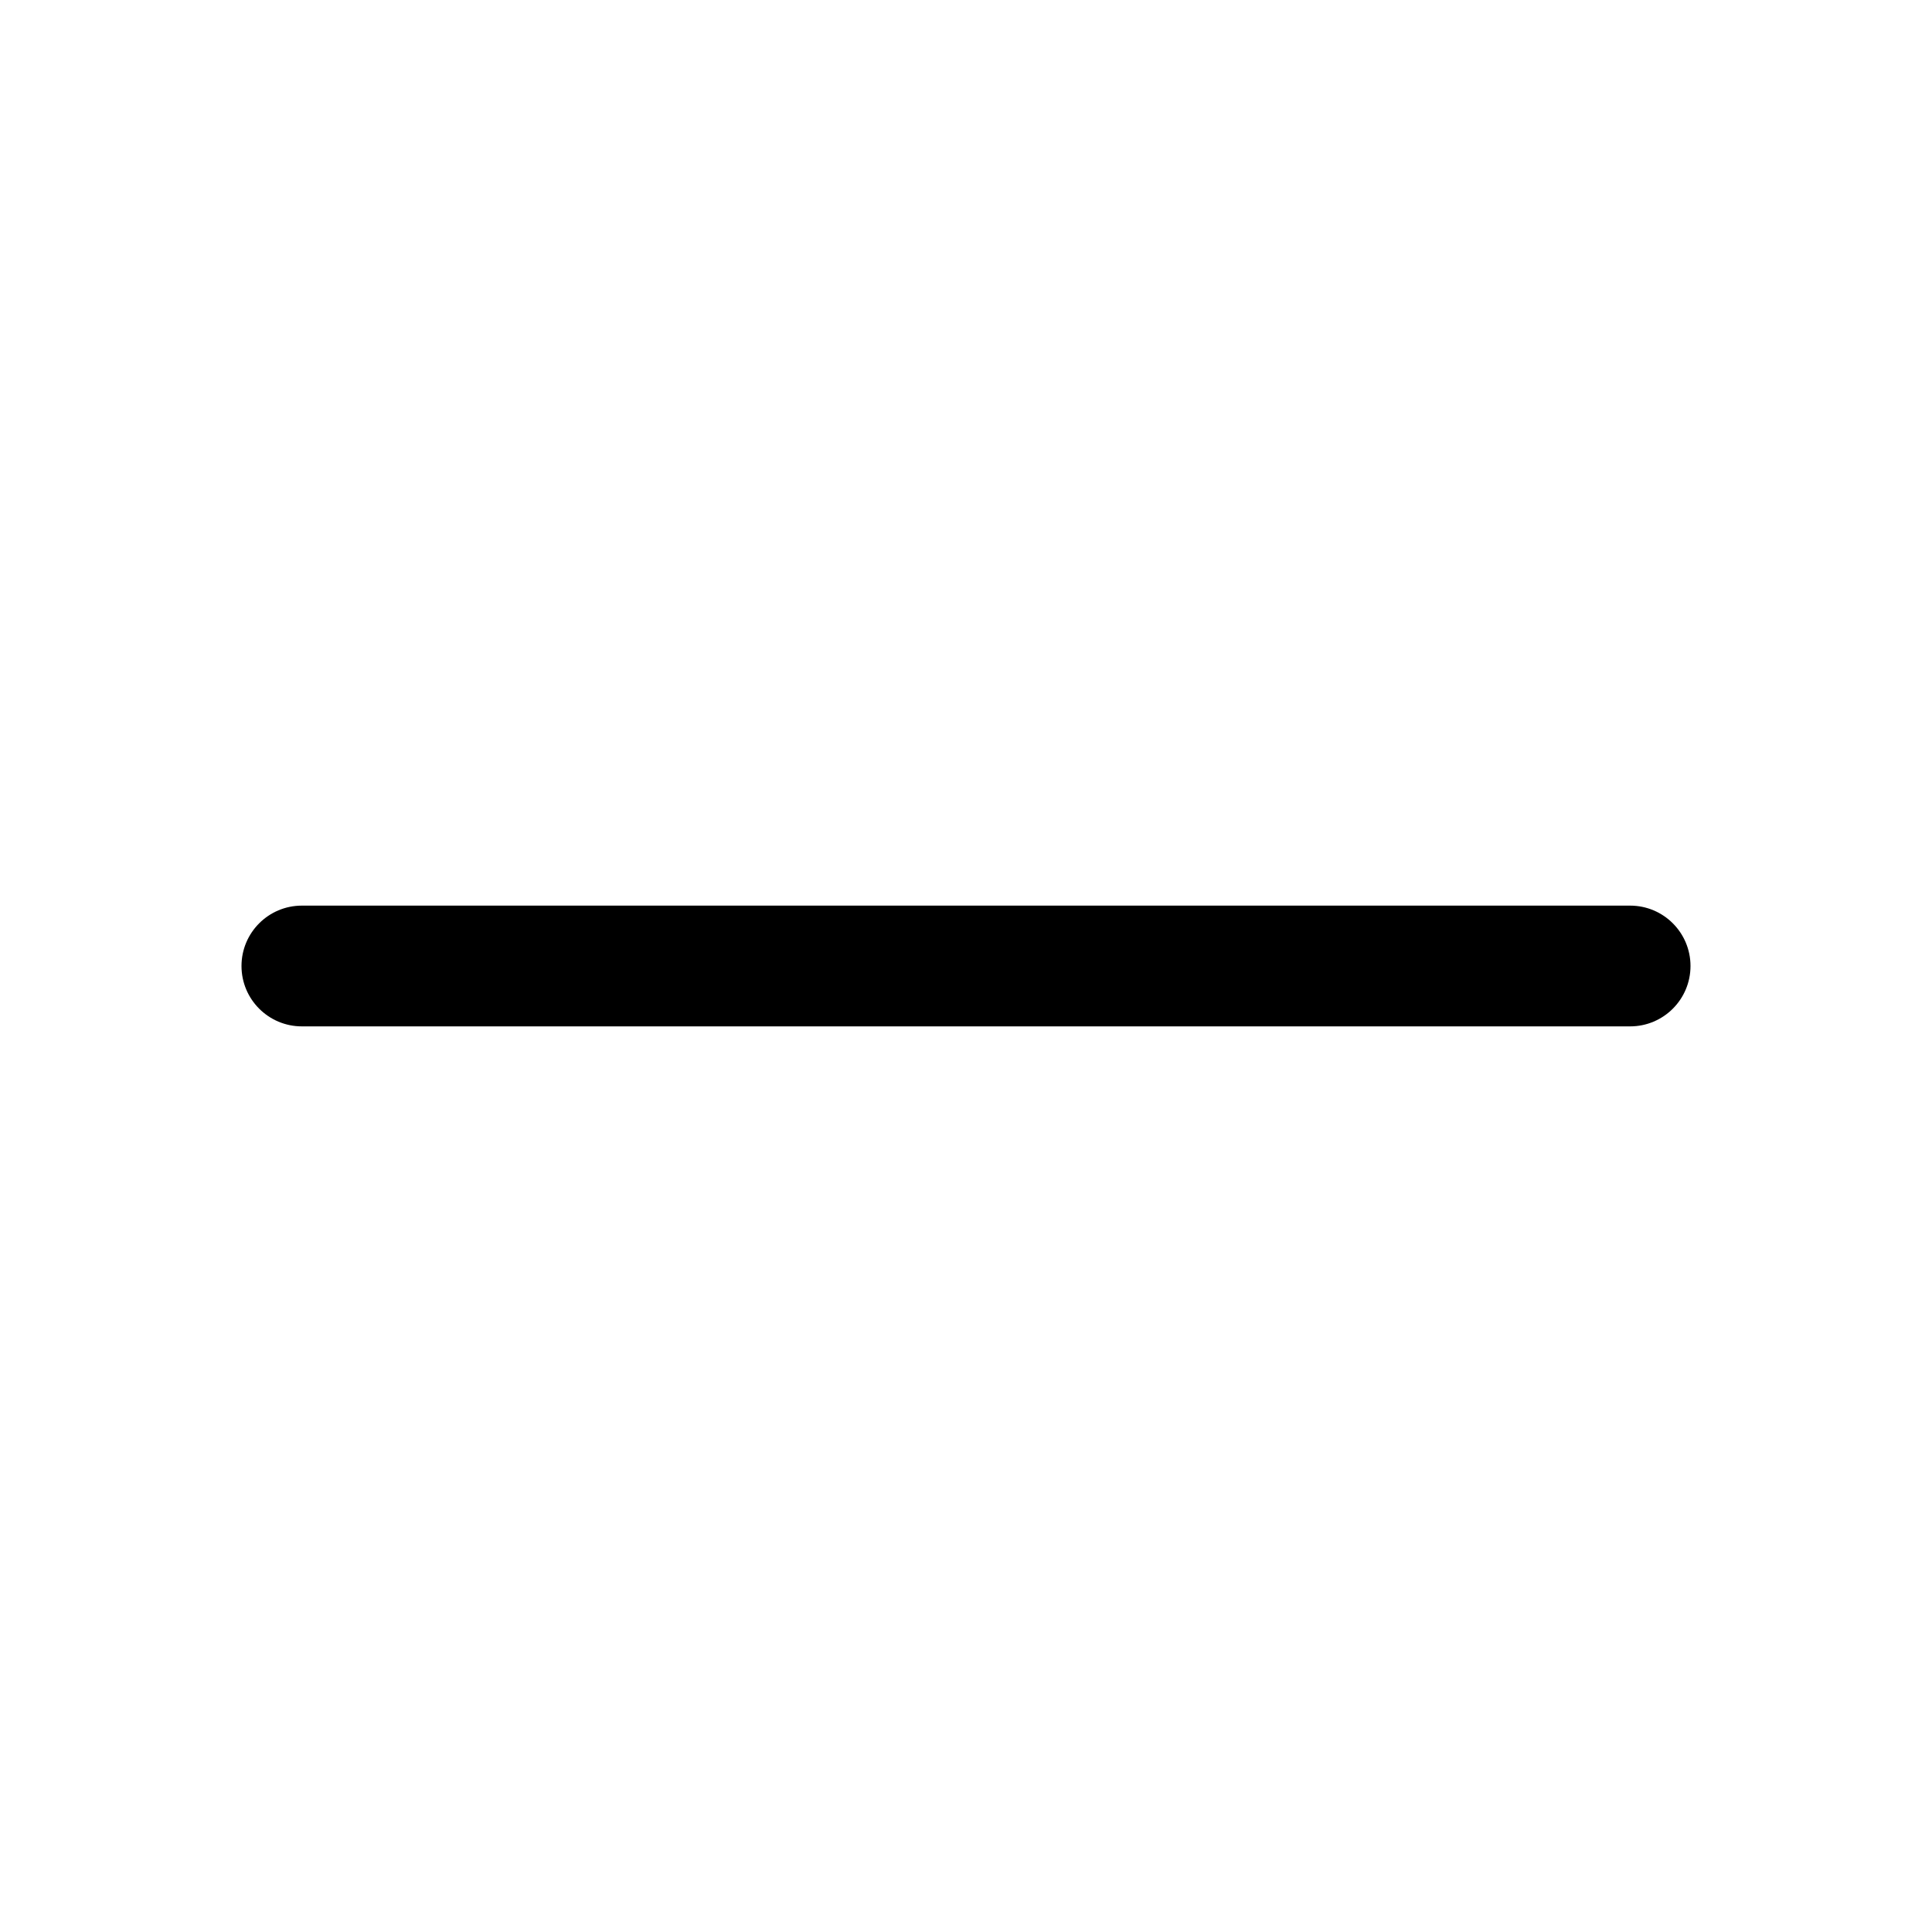
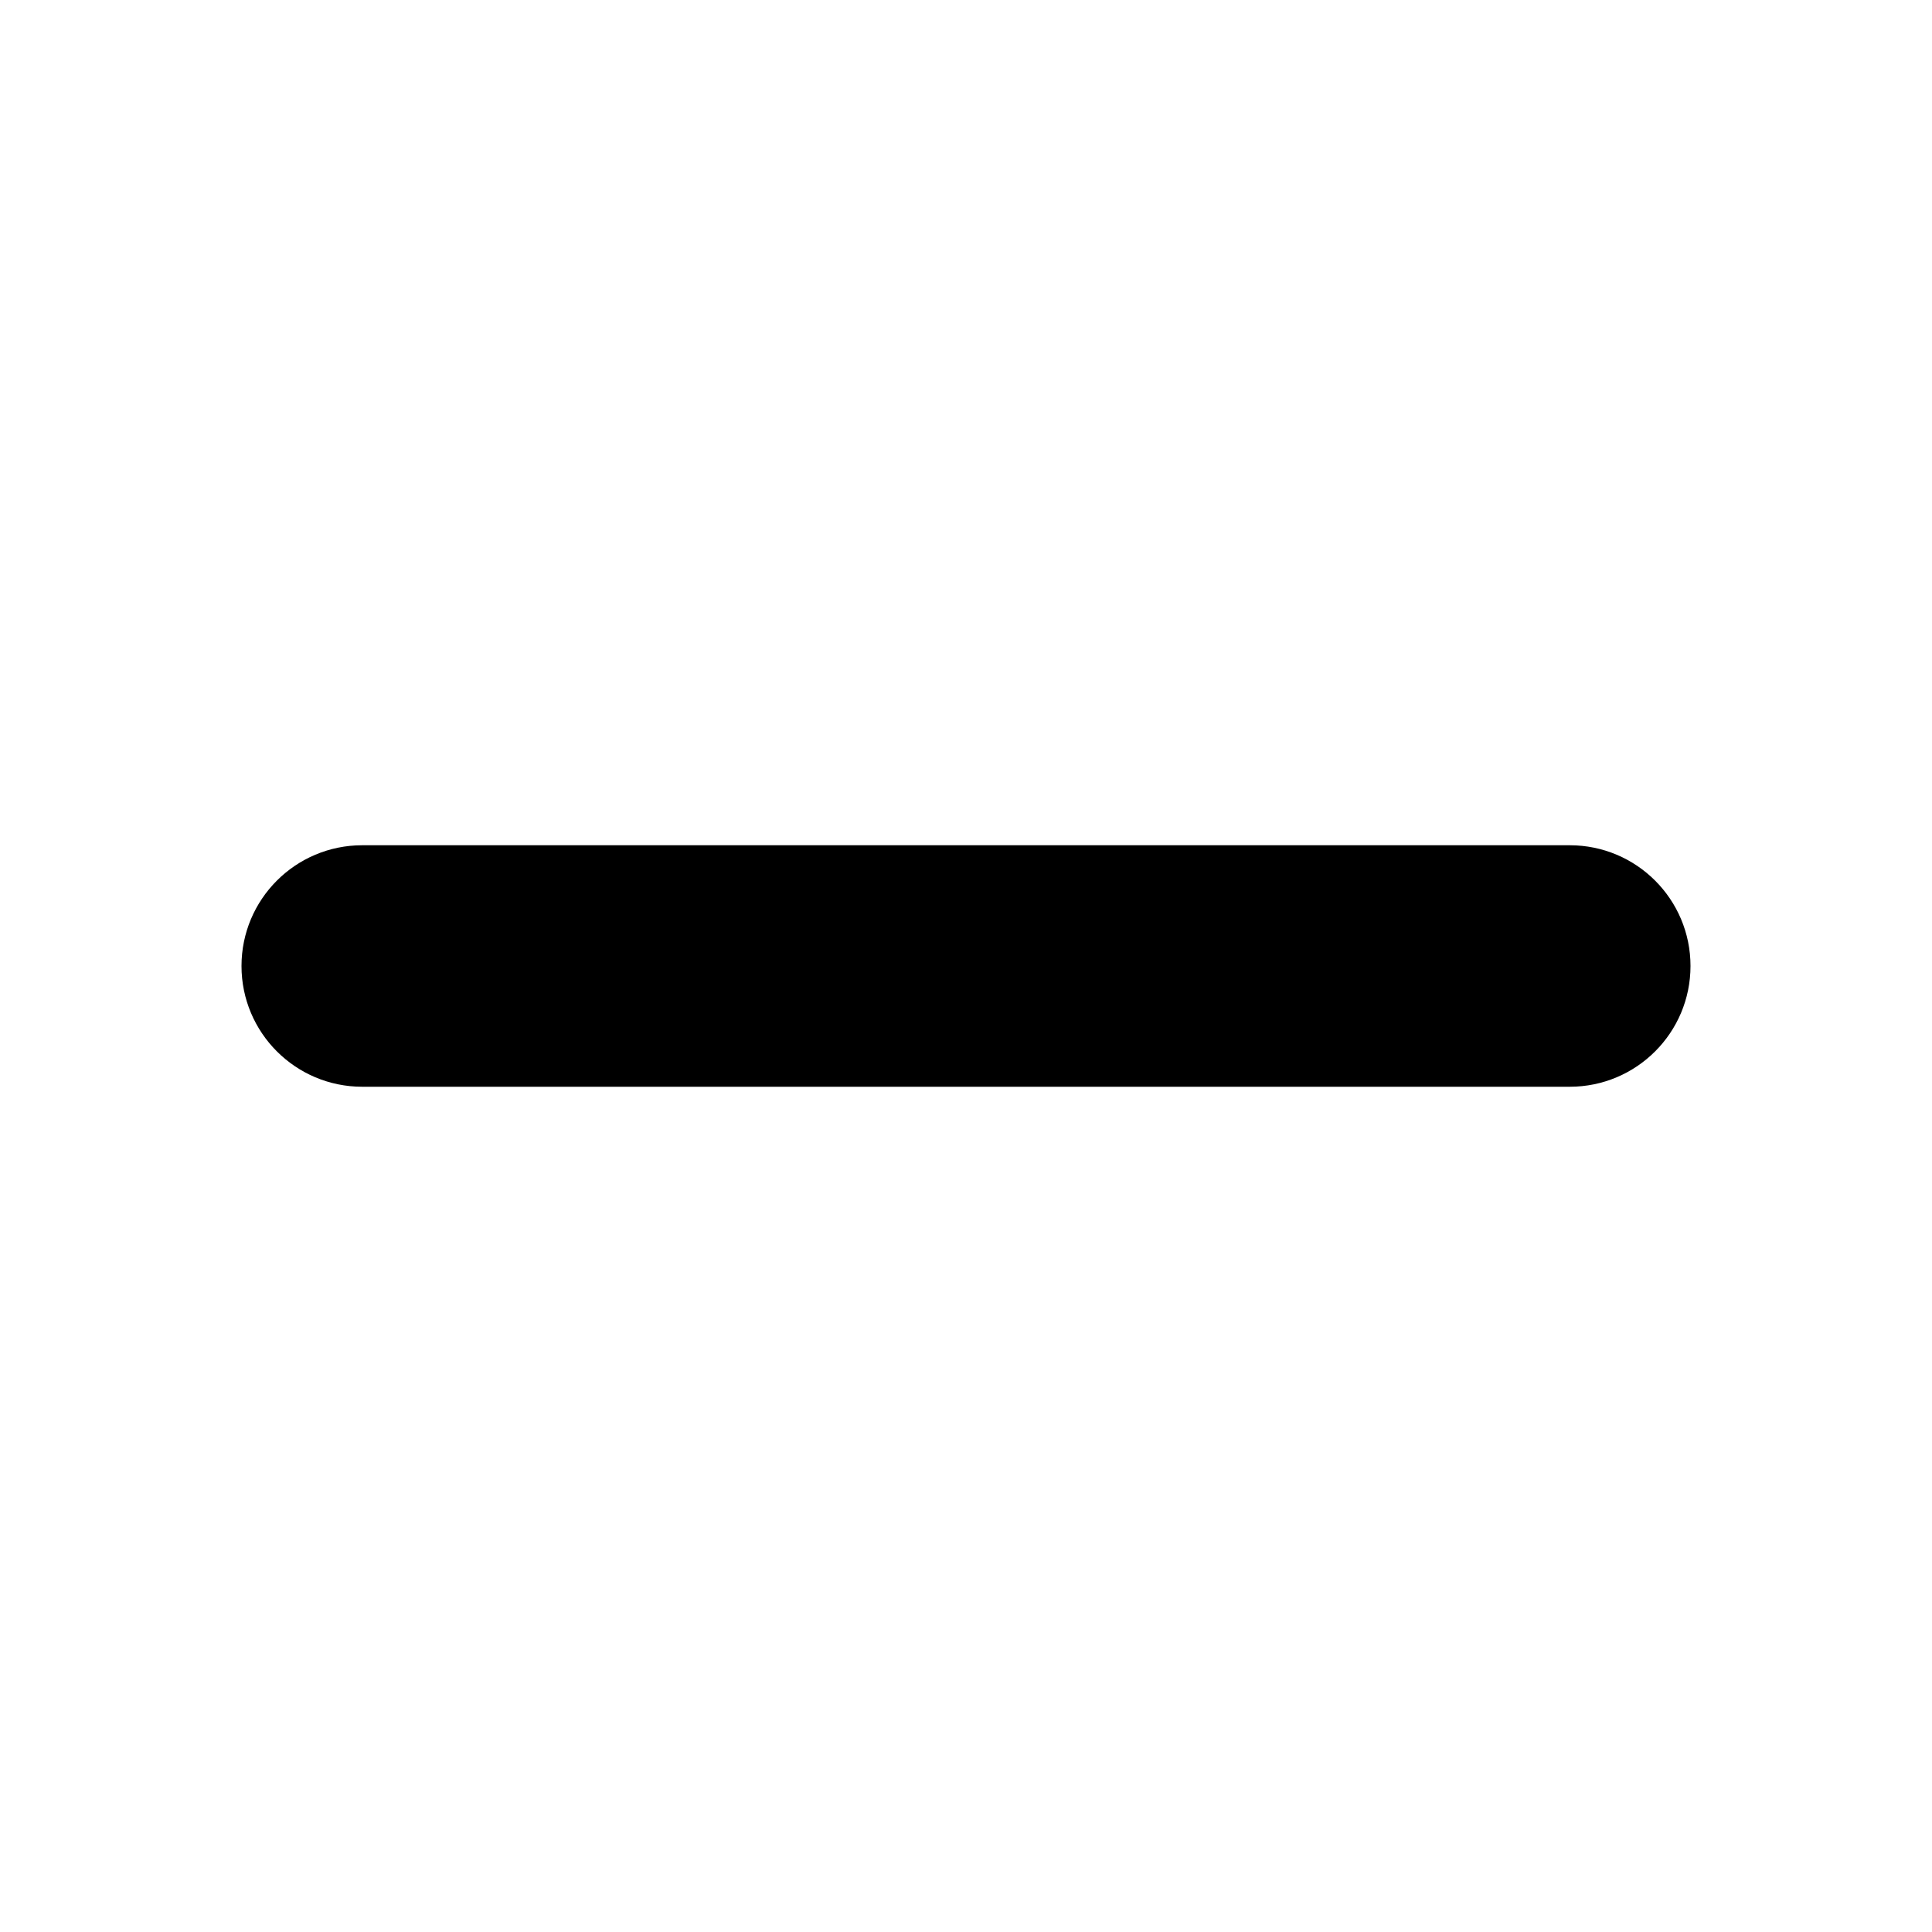
- <svg xmlns="http://www.w3.org/2000/svg" width="16" height="16" fill="currentColor" class="bi bi-dash-lg" viewBox="0 0 16 16">
-   <path fill-rule="evenodd" d="M2 8a.5.5 0 0 1 .5-.5h11a.5.5 0 0 1 0 1h-11A.5.5 0 0 1 2 8" />
+ <svg xmlns="http://www.w3.org/2000/svg" width="16" height="16" fill="currentColor" viewBox="0 0 16 16">
+   <path d="M3 7h10a1 1 0 0 1 0 2H3a1 1 0 0 1 0-2" />
</svg>
